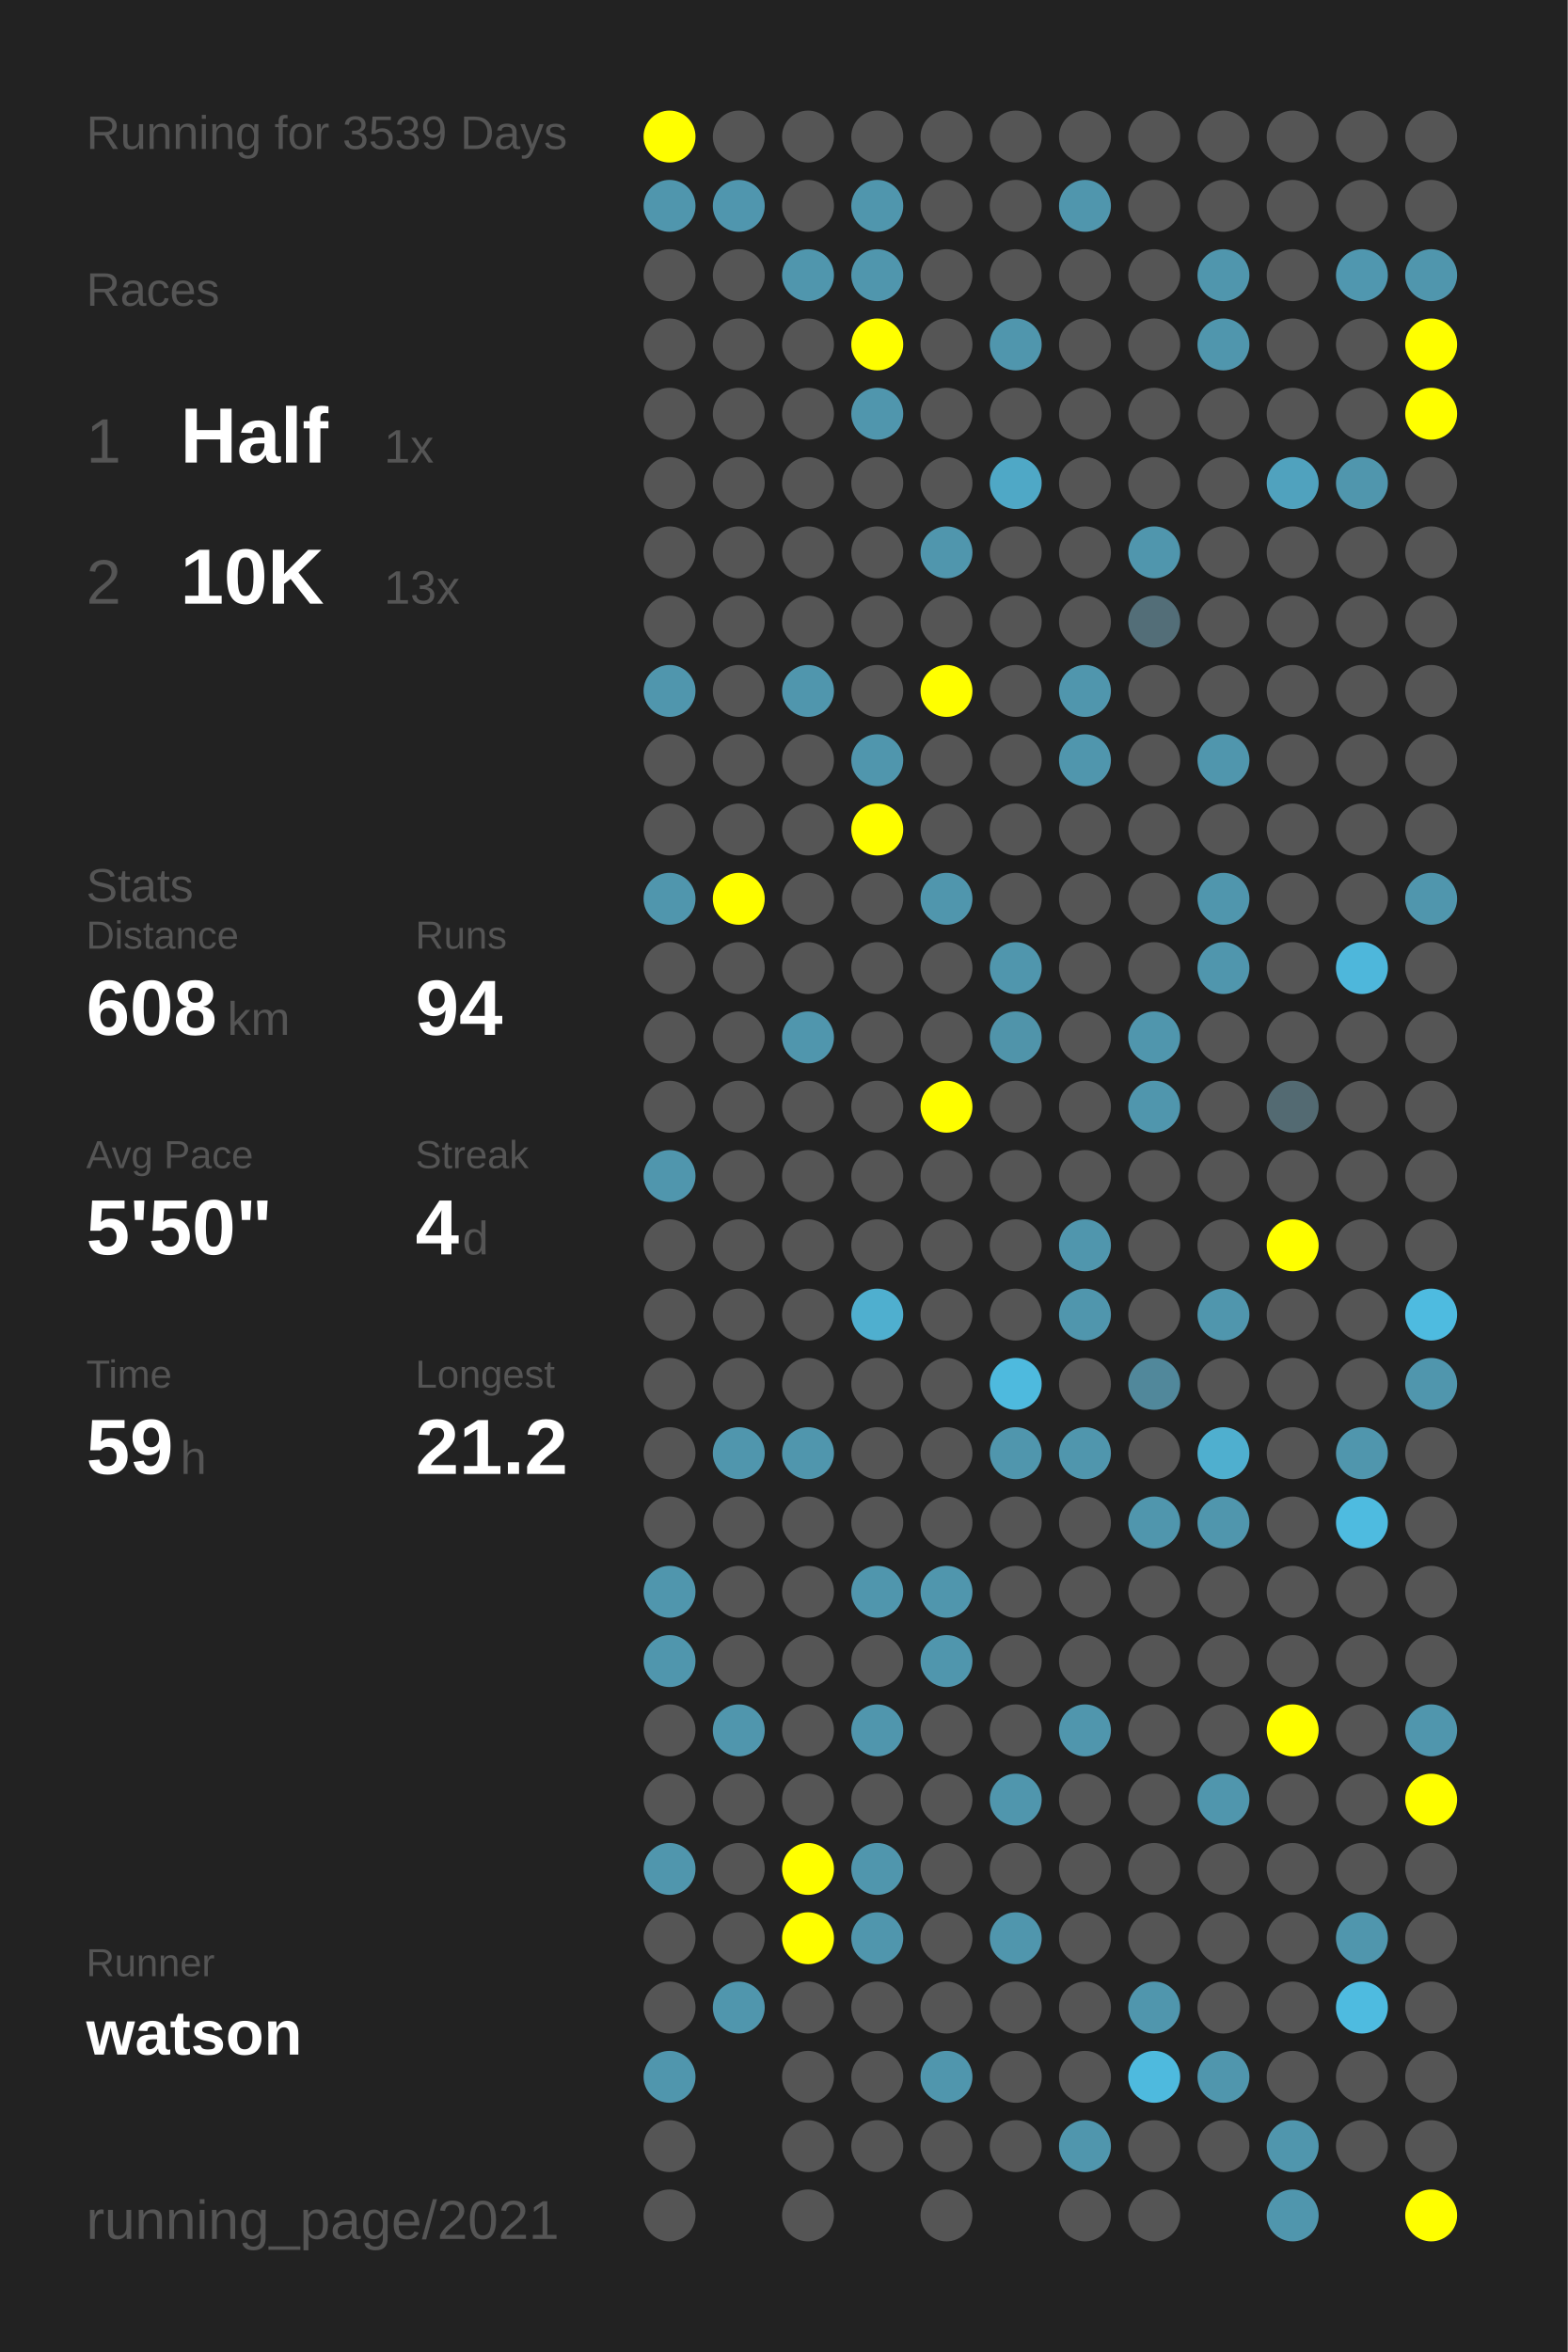
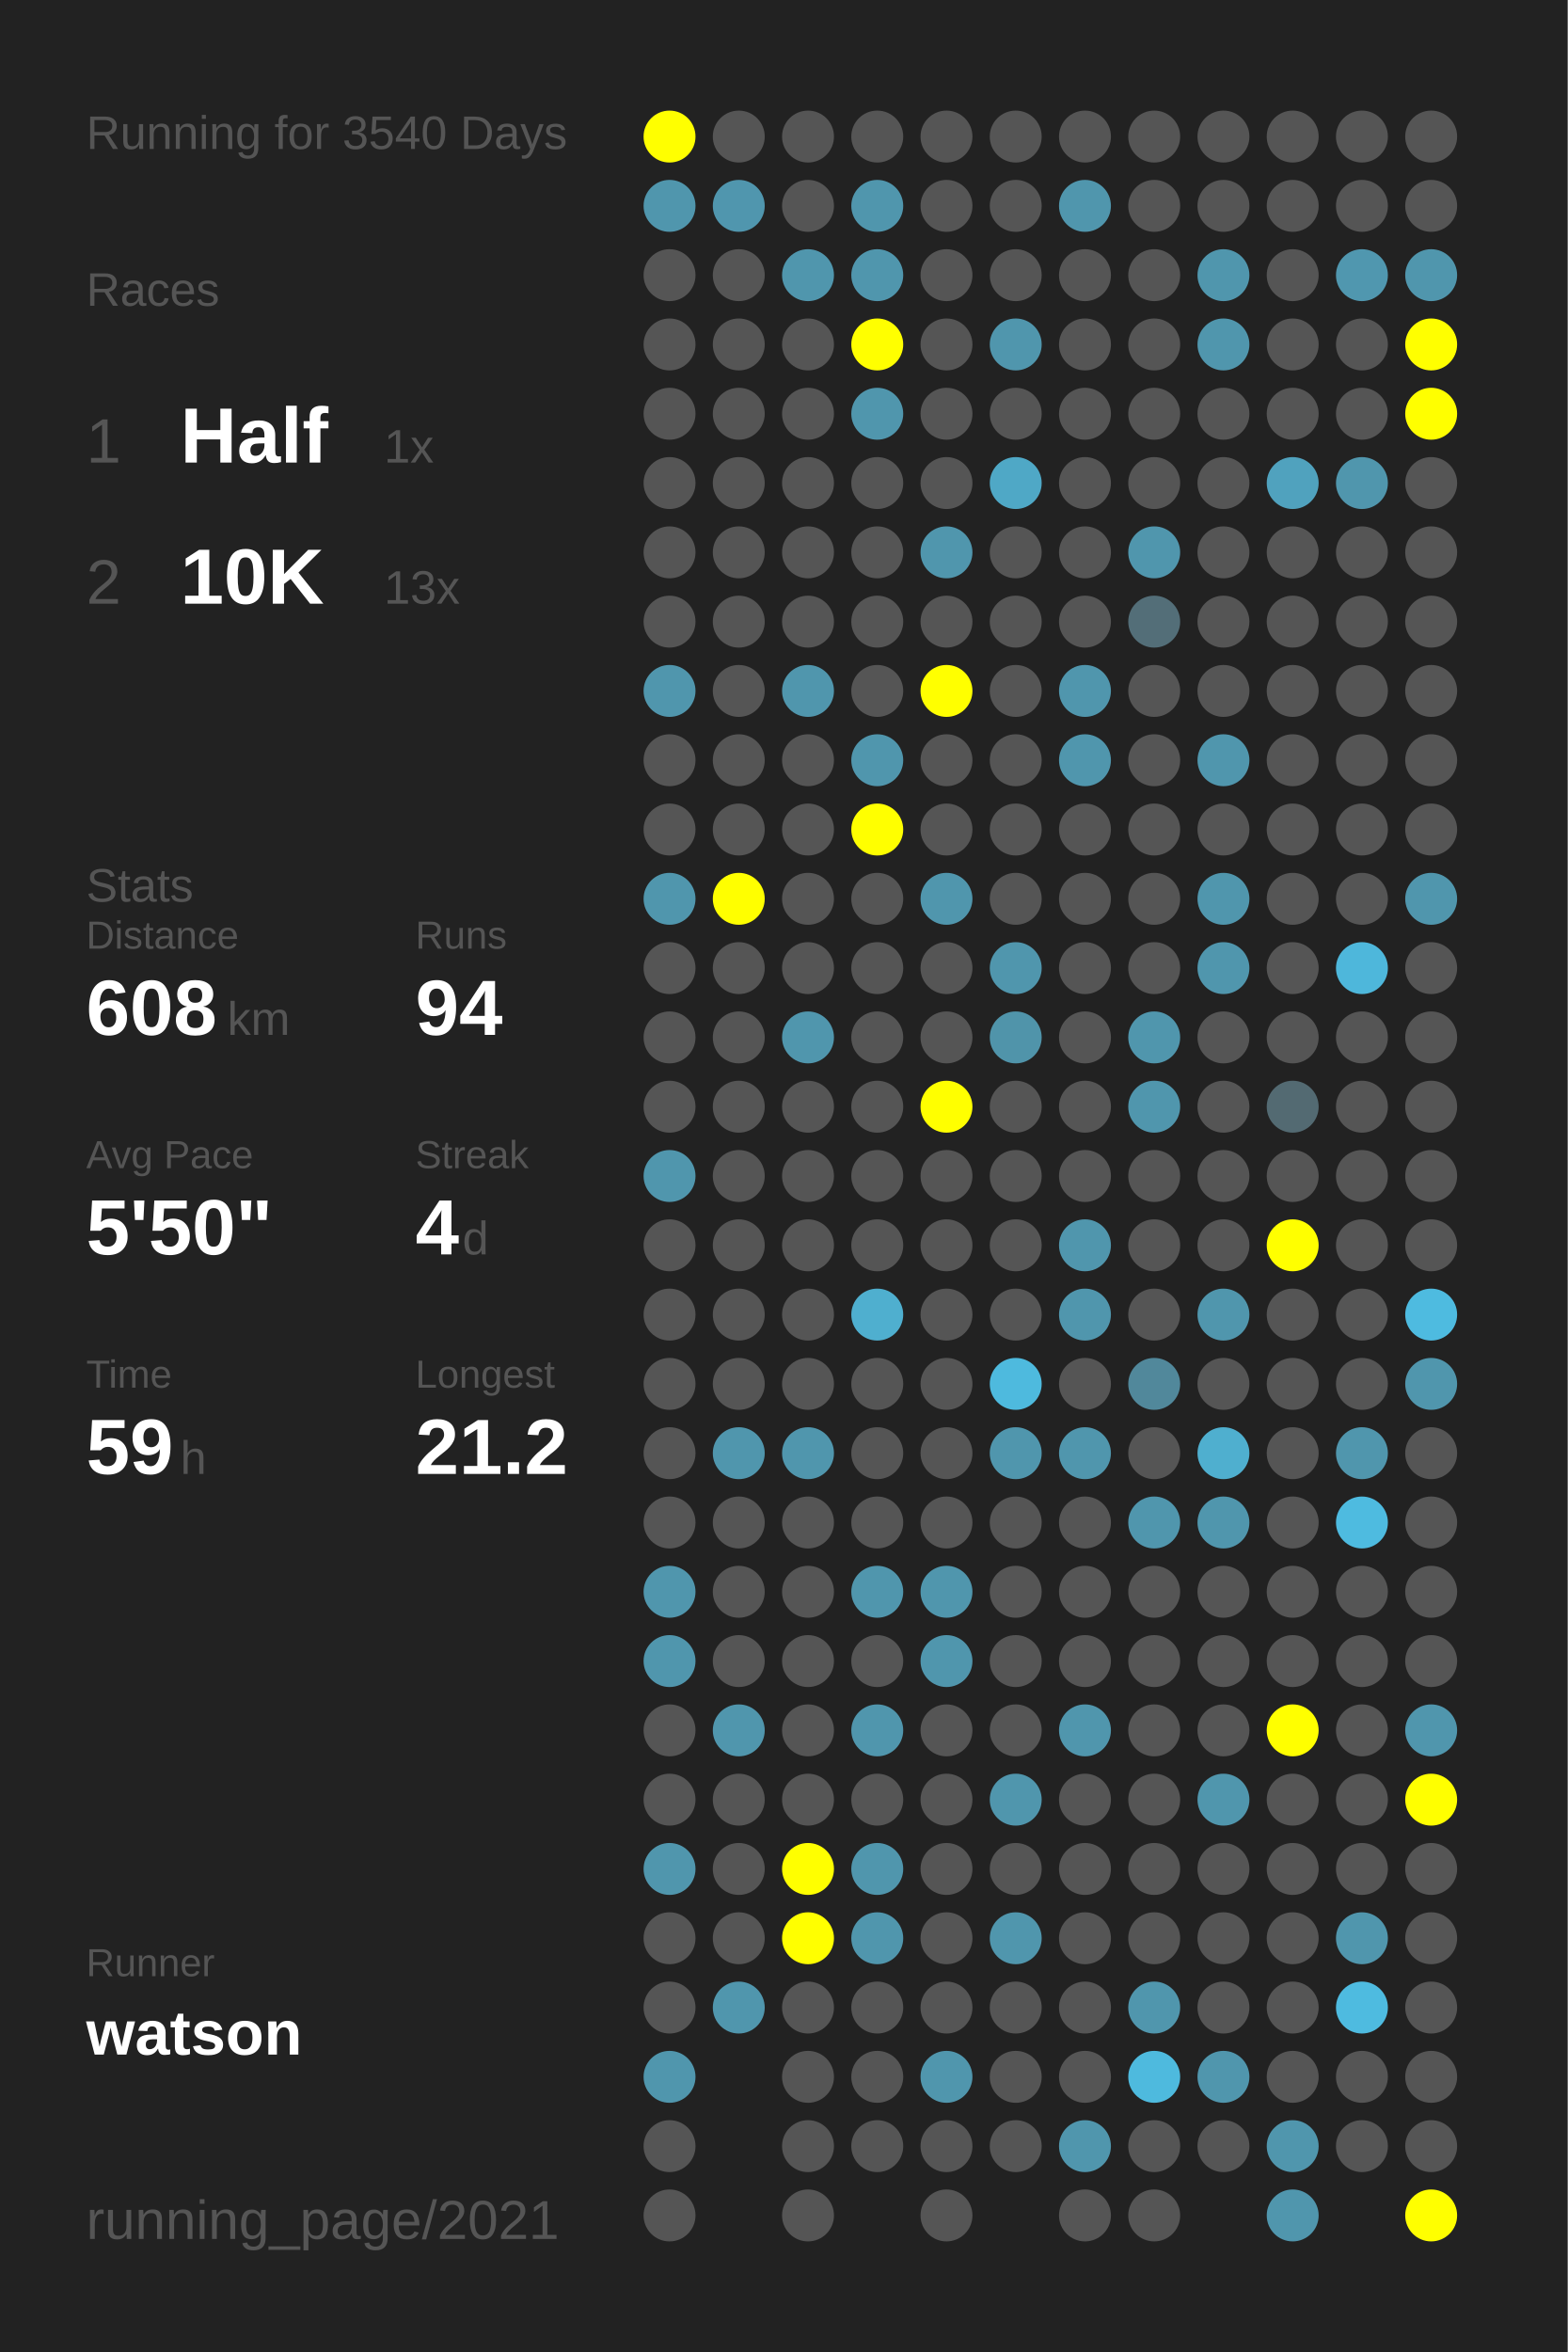
<svg xmlns="http://www.w3.org/2000/svg" baseProfile="full" height="300mm" version="1.1" viewBox="0,0,200,300" width="200mm">
  <defs />
  <rect fill="#222222" height="300" width="200" x="0" y="0" />
-   <text fill="#555555" style="font-size:6px; font-family:Arial;" x="11" y="19">Running for 3539 Days</text>
+   <text fill="#555555" style="font-size:6px; font-family:Arial;" x="11" y="19">Running for 3540 Days</text>
  <text fill="#555555" style="font-size:6px; font-family:Arial;" x="11" y="39">Races</text>
  <text fill="#555555" style="font-size:8px; font-family:Arial;" x="11" y="59">1</text>
  <text fill="#FFFFFF" style="font-size:10px; font-family:Arial; font-weight:bold;" x="23" y="59">Half</text>
  <text fill="#555555" style="font-size:6px; font-family:Arial;" x="49" y="59">1x</text>
  <text fill="#555555" style="font-size:8px; font-family:Arial;" x="11" y="77">2</text>
  <text fill="#FFFFFF" style="font-size:10px; font-family:Arial; font-weight:bold;" x="23" y="77">10K</text>
  <text fill="#555555" style="font-size:6px; font-family:Arial;" x="49" y="77">13x</text>
  <text fill="#555555" style="font-size:6px; font-family:Arial;" x="11" y="115">Stats</text>
  <text fill="#555555" style="font-size:5px; font-family:Arial;" x="11" y="121">Distance</text>
  <text fill="#FFFFFF" style="font-size:10px; font-family:Arial; font-weight:bold;" x="11" y="132">608</text>
  <text fill="#555555" style="font-size:6px; font-family:Arial;" x="29" y="132">km</text>
  <text fill="#555555" style="font-size:5px; font-family:Arial;" x="53" y="121">Runs</text>
  <text fill="#FFFFFF" style="font-size:10px; font-family:Arial; font-weight:bold;" x="53" y="132">94</text>
  <text fill="#555555" style="font-size:5px; font-family:Arial;" x="11" y="149">Avg Pace</text>
  <text fill="#FFFFFF" style="font-size:10px; font-family:Arial; font-weight:bold;" x="11" y="160">5'50"</text>
  <text fill="#555555" style="font-size:5px; font-family:Arial;" x="53" y="149">Streak</text>
  <text fill="#FFFFFF" style="font-size:10px; font-family:Arial; font-weight:bold;" x="53" y="160">4</text>
  <text fill="#555555" style="font-size:6px; font-family:Arial;" x="59" y="160">d</text>
  <text fill="#555555" style="font-size:5px; font-family:Arial;" x="11" y="177">Time</text>
  <text fill="#FFFFFF" style="font-size:10px; font-family:Arial; font-weight:bold;" x="11" y="188">59</text>
  <text fill="#555555" style="font-size:6px; font-family:Arial;" x="23" y="188">h</text>
  <text fill="#555555" style="font-size:5px; font-family:Arial;" x="53" y="177">Longest</text>
  <text fill="#FFFFFF" style="font-size:10px; font-family:Arial; font-weight:bold;" x="53" y="188">21.2</text>
  <text fill="#555555" style="font-size:5px; font-family:Arial;" x="11" y="252.065">Runner</text>
  <text fill="#FFFFFF" style="font-size:8px; font-family:Arial; font-weight:bold;" x="11" y="262.065">watson</text>
  <text fill="#555555" style="font-size:7px; font-family:Arial;" x="11" y="285.581">running_page/2021</text>
  <circle cx="85.417" cy="17.419" fill="#FFFF00" r="3.312" />
  <circle cx="85.417" cy="26.258" fill="#5096ad" r="3.312" />
  <circle cx="85.417" cy="35.097" fill="#555555" r="3.312" />
  <circle cx="85.417" cy="43.935" fill="#555555" r="3.312" />
  <circle cx="85.417" cy="52.774" fill="#555555" r="3.312" />
  <circle cx="85.417" cy="61.613" fill="#555555" r="3.312" />
  <circle cx="85.417" cy="70.452" fill="#555555" r="3.312" />
  <circle cx="85.417" cy="79.29" fill="#555555" r="3.312" />
  <circle cx="85.417" cy="88.129" fill="#5096ad" r="3.312" />
  <circle cx="85.417" cy="96.968" fill="#555555" r="3.312" />
  <circle cx="85.417" cy="105.806" fill="#555555" r="3.312" />
  <circle cx="85.417" cy="114.645" fill="#5096ad" r="3.312" />
  <circle cx="85.417" cy="123.484" fill="#555555" r="3.312" />
  <circle cx="85.417" cy="132.323" fill="#555555" r="3.312" />
  <circle cx="85.417" cy="141.161" fill="#555555" r="3.312" />
  <circle cx="85.417" cy="150" fill="#5096ad" r="3.312" />
  <circle cx="85.417" cy="158.839" fill="#555555" r="3.312" />
  <circle cx="85.417" cy="167.677" fill="#555555" r="3.312" />
  <circle cx="85.417" cy="176.516" fill="#555555" r="3.312" />
  <circle cx="85.417" cy="185.355" fill="#555555" r="3.312" />
  <circle cx="85.417" cy="194.194" fill="#555555" r="3.312" />
  <circle cx="85.417" cy="203.032" fill="#5096ad" r="3.312" />
  <circle cx="85.417" cy="211.871" fill="#5096ad" r="3.312" />
  <circle cx="85.417" cy="220.71" fill="#555555" r="3.312" />
  <circle cx="85.417" cy="229.548" fill="#555555" r="3.312" />
  <circle cx="85.417" cy="238.387" fill="#5096ad" r="3.312" />
  <circle cx="85.417" cy="247.226" fill="#555555" r="3.312" />
  <circle cx="85.417" cy="256.065" fill="#555555" r="3.312" />
  <circle cx="85.417" cy="264.903" fill="#5096ad" r="3.312" />
  <circle cx="85.417" cy="273.742" fill="#555555" r="3.312" />
  <circle cx="85.417" cy="282.581" fill="#555555" r="3.312" />
  <circle cx="94.25" cy="17.419" fill="#555555" r="3.312" />
  <circle cx="94.25" cy="26.258" fill="#5096ae" r="3.312" />
  <circle cx="94.25" cy="35.097" fill="#555555" r="3.312" />
  <circle cx="94.25" cy="43.935" fill="#555555" r="3.312" />
  <circle cx="94.25" cy="52.774" fill="#555555" r="3.312" />
  <circle cx="94.25" cy="61.613" fill="#555555" r="3.312" />
  <circle cx="94.25" cy="70.452" fill="#555555" r="3.312" />
  <circle cx="94.25" cy="79.29" fill="#555555" r="3.312" />
  <circle cx="94.25" cy="88.129" fill="#555555" r="3.312" />
  <circle cx="94.25" cy="96.968" fill="#555555" r="3.312" />
  <circle cx="94.25" cy="105.806" fill="#555555" r="3.312" />
  <circle cx="94.25" cy="114.645" fill="#FFFF00" r="3.312" />
  <circle cx="94.25" cy="123.484" fill="#555555" r="3.312" />
  <circle cx="94.25" cy="132.323" fill="#555555" r="3.312" />
  <circle cx="94.25" cy="141.161" fill="#555555" r="3.312" />
  <circle cx="94.25" cy="150" fill="#555555" r="3.312" />
  <circle cx="94.25" cy="158.839" fill="#555555" r="3.312" />
  <circle cx="94.25" cy="167.677" fill="#555555" r="3.312" />
  <circle cx="94.25" cy="176.516" fill="#555555" r="3.312" />
  <circle cx="94.25" cy="185.355" fill="#5096ad" r="3.312" />
  <circle cx="94.25" cy="194.194" fill="#555555" r="3.312" />
  <circle cx="94.25" cy="203.032" fill="#555555" r="3.312" />
  <circle cx="94.25" cy="211.871" fill="#555555" r="3.312" />
  <circle cx="94.25" cy="220.71" fill="#5096ad" r="3.312" />
  <circle cx="94.25" cy="229.548" fill="#555555" r="3.312" />
  <circle cx="94.25" cy="238.387" fill="#555555" r="3.312" />
  <circle cx="94.25" cy="247.226" fill="#555555" r="3.312" />
  <circle cx="94.25" cy="256.065" fill="#5096ad" r="3.312" />
  <circle cx="103.083" cy="17.419" fill="#555555" r="3.312" />
  <circle cx="103.083" cy="26.258" fill="#555555" r="3.312" />
  <circle cx="103.083" cy="35.097" fill="#5096ad" r="3.312" />
  <circle cx="103.083" cy="43.935" fill="#555555" r="3.312" />
  <circle cx="103.083" cy="52.774" fill="#555555" r="3.312" />
  <circle cx="103.083" cy="61.613" fill="#555555" r="3.312" />
  <circle cx="103.083" cy="70.452" fill="#555555" r="3.312" />
  <circle cx="103.083" cy="79.29" fill="#555555" r="3.312" />
  <circle cx="103.083" cy="88.129" fill="#5096ad" r="3.312" />
  <circle cx="103.083" cy="96.968" fill="#555555" r="3.312" />
  <circle cx="103.083" cy="105.806" fill="#555555" r="3.312" />
  <circle cx="103.083" cy="114.645" fill="#555555" r="3.312" />
  <circle cx="103.083" cy="123.484" fill="#555555" r="3.312" />
  <circle cx="103.083" cy="132.323" fill="#5096ad" r="3.312" />
  <circle cx="103.083" cy="141.161" fill="#555555" r="3.312" />
  <circle cx="103.083" cy="150" fill="#555555" r="3.312" />
  <circle cx="103.083" cy="158.839" fill="#555555" r="3.312" />
  <circle cx="103.083" cy="167.677" fill="#555555" r="3.312" />
  <circle cx="103.083" cy="176.516" fill="#555555" r="3.312" />
  <circle cx="103.083" cy="185.355" fill="#5096ad" r="3.312" />
  <circle cx="103.083" cy="194.194" fill="#555555" r="3.312" />
  <circle cx="103.083" cy="203.032" fill="#555555" r="3.312" />
  <circle cx="103.083" cy="211.871" fill="#555555" r="3.312" />
  <circle cx="103.083" cy="220.71" fill="#555555" r="3.312" />
  <circle cx="103.083" cy="229.548" fill="#555555" r="3.312" />
  <circle cx="103.083" cy="238.387" fill="#FFFF00" r="3.312" />
  <circle cx="103.083" cy="247.226" fill="#FFFF00" r="3.312" />
  <circle cx="103.083" cy="256.065" fill="#555555" r="3.312" />
  <circle cx="103.083" cy="264.903" fill="#555555" r="3.312" />
  <circle cx="103.083" cy="273.742" fill="#555555" r="3.312" />
  <circle cx="103.083" cy="282.581" fill="#555555" r="3.312" />
  <circle cx="111.917" cy="17.419" fill="#555555" r="3.312" />
  <circle cx="111.917" cy="26.258" fill="#5096ad" r="3.312" />
  <circle cx="111.917" cy="35.097" fill="#5096ad" r="3.312" />
  <circle cx="111.917" cy="43.935" fill="#FFFF00" r="3.312" />
  <circle cx="111.917" cy="52.774" fill="#5096ad" r="3.312" />
  <circle cx="111.917" cy="61.613" fill="#555555" r="3.312" />
  <circle cx="111.917" cy="70.452" fill="#555555" r="3.312" />
  <circle cx="111.917" cy="79.29" fill="#555555" r="3.312" />
  <circle cx="111.917" cy="88.129" fill="#555555" r="3.312" />
  <circle cx="111.917" cy="96.968" fill="#5096ad" r="3.312" />
  <circle cx="111.917" cy="105.806" fill="#FFFF00" r="3.312" />
  <circle cx="111.917" cy="114.645" fill="#555555" r="3.312" />
  <circle cx="111.917" cy="123.484" fill="#555555" r="3.312" />
  <circle cx="111.917" cy="132.323" fill="#555555" r="3.312" />
  <circle cx="111.917" cy="141.161" fill="#555555" r="3.312" />
  <circle cx="111.917" cy="150" fill="#555555" r="3.312" />
  <circle cx="111.917" cy="158.839" fill="#555555" r="3.312" />
  <circle cx="111.917" cy="167.677" fill="#4fafcf" r="3.312" />
  <circle cx="111.917" cy="176.516" fill="#555555" r="3.312" />
  <circle cx="111.917" cy="185.355" fill="#555555" r="3.312" />
  <circle cx="111.917" cy="194.194" fill="#555555" r="3.312" />
  <circle cx="111.917" cy="203.032" fill="#5096ad" r="3.312" />
  <circle cx="111.917" cy="211.871" fill="#555555" r="3.312" />
  <circle cx="111.917" cy="220.71" fill="#5096ad" r="3.312" />
  <circle cx="111.917" cy="229.548" fill="#555555" r="3.312" />
  <circle cx="111.917" cy="238.387" fill="#5096ad" r="3.312" />
  <circle cx="111.917" cy="247.226" fill="#5096ad" r="3.312" />
  <circle cx="111.917" cy="256.065" fill="#555555" r="3.312" />
  <circle cx="111.917" cy="264.903" fill="#555555" r="3.312" />
  <circle cx="111.917" cy="273.742" fill="#555555" r="3.312" />
  <circle cx="120.75" cy="17.419" fill="#555555" r="3.312" />
  <circle cx="120.75" cy="26.258" fill="#555555" r="3.312" />
  <circle cx="120.75" cy="35.097" fill="#555555" r="3.312" />
  <circle cx="120.75" cy="43.935" fill="#555555" r="3.312" />
  <circle cx="120.75" cy="52.774" fill="#555555" r="3.312" />
  <circle cx="120.75" cy="61.613" fill="#555555" r="3.312" />
  <circle cx="120.75" cy="70.452" fill="#5096ad" r="3.312" />
  <circle cx="120.75" cy="79.29" fill="#555555" r="3.312" />
  <circle cx="120.75" cy="88.129" fill="#FFFF00" r="3.312" />
  <circle cx="120.75" cy="96.968" fill="#555555" r="3.312" />
  <circle cx="120.75" cy="105.806" fill="#555555" r="3.312" />
  <circle cx="120.75" cy="114.645" fill="#5096ad" r="3.312" />
  <circle cx="120.75" cy="123.484" fill="#555555" r="3.312" />
  <circle cx="120.75" cy="132.323" fill="#555555" r="3.312" />
  <circle cx="120.75" cy="141.161" fill="#FFFF00" r="3.312" />
  <circle cx="120.75" cy="150" fill="#555555" r="3.312" />
  <circle cx="120.75" cy="158.839" fill="#555555" r="3.312" />
  <circle cx="120.75" cy="167.677" fill="#555555" r="3.312" />
  <circle cx="120.75" cy="176.516" fill="#555555" r="3.312" />
  <circle cx="120.75" cy="185.355" fill="#555555" r="3.312" />
  <circle cx="120.75" cy="194.194" fill="#555555" r="3.312" />
  <circle cx="120.75" cy="203.032" fill="#5096ad" r="3.312" />
  <circle cx="120.75" cy="211.871" fill="#5096ad" r="3.312" />
  <circle cx="120.75" cy="220.71" fill="#555555" r="3.312" />
  <circle cx="120.75" cy="229.548" fill="#555555" r="3.312" />
  <circle cx="120.75" cy="238.387" fill="#555555" r="3.312" />
  <circle cx="120.75" cy="247.226" fill="#555555" r="3.312" />
  <circle cx="120.75" cy="256.065" fill="#555555" r="3.312" />
  <circle cx="120.75" cy="264.903" fill="#5096ad" r="3.312" />
  <circle cx="120.75" cy="273.742" fill="#555555" r="3.312" />
  <circle cx="120.75" cy="282.581" fill="#555555" r="3.312" />
  <circle cx="129.583" cy="17.419" fill="#555555" r="3.312" />
  <circle cx="129.583" cy="26.258" fill="#555555" r="3.312" />
  <circle cx="129.583" cy="35.097" fill="#555555" r="3.312" />
  <circle cx="129.583" cy="43.935" fill="#5096ad" r="3.312" />
  <circle cx="129.583" cy="52.774" fill="#555555" r="3.312" />
  <circle cx="129.583" cy="61.613" fill="#4fa8c6" r="3.312" />
  <circle cx="129.583" cy="70.452" fill="#555555" r="3.312" />
  <circle cx="129.583" cy="79.29" fill="#555555" r="3.312" />
  <circle cx="129.583" cy="88.129" fill="#555555" r="3.312" />
  <circle cx="129.583" cy="96.968" fill="#555555" r="3.312" />
  <circle cx="129.583" cy="105.806" fill="#555555" r="3.312" />
  <circle cx="129.583" cy="114.645" fill="#555555" r="3.312" />
  <circle cx="129.583" cy="123.484" fill="#5096ad" r="3.312" />
  <circle cx="129.583" cy="132.323" fill="#5094aa" r="3.312" />
  <circle cx="129.583" cy="141.161" fill="#555555" r="3.312" />
  <circle cx="129.583" cy="150" fill="#555555" r="3.312" />
  <circle cx="129.583" cy="158.839" fill="#555555" r="3.312" />
  <circle cx="129.583" cy="167.677" fill="#555555" r="3.312" />
  <circle cx="129.583" cy="176.516" fill="#4ebade" r="3.312" />
  <circle cx="129.583" cy="185.355" fill="#5096ad" r="3.312" />
  <circle cx="129.583" cy="194.194" fill="#555555" r="3.312" />
  <circle cx="129.583" cy="203.032" fill="#555555" r="3.312" />
  <circle cx="129.583" cy="211.871" fill="#555555" r="3.312" />
  <circle cx="129.583" cy="220.71" fill="#555555" r="3.312" />
  <circle cx="129.583" cy="229.548" fill="#5096ad" r="3.312" />
  <circle cx="129.583" cy="238.387" fill="#555555" r="3.312" />
  <circle cx="129.583" cy="247.226" fill="#5096ad" r="3.312" />
  <circle cx="129.583" cy="256.065" fill="#555555" r="3.312" />
  <circle cx="129.583" cy="264.903" fill="#555555" r="3.312" />
  <circle cx="129.583" cy="273.742" fill="#555555" r="3.312" />
  <circle cx="138.417" cy="17.419" fill="#555555" r="3.312" />
  <circle cx="138.417" cy="26.258" fill="#5096ad" r="3.312" />
  <circle cx="138.417" cy="35.097" fill="#555555" r="3.312" />
  <circle cx="138.417" cy="43.935" fill="#555555" r="3.312" />
  <circle cx="138.417" cy="52.774" fill="#555555" r="3.312" />
  <circle cx="138.417" cy="61.613" fill="#555555" r="3.312" />
  <circle cx="138.417" cy="70.452" fill="#555555" r="3.312" />
  <circle cx="138.417" cy="79.29" fill="#555555" r="3.312" />
  <circle cx="138.417" cy="88.129" fill="#5096ad" r="3.312" />
  <circle cx="138.417" cy="96.968" fill="#5096ad" r="3.312" />
  <circle cx="138.417" cy="105.806" fill="#555555" r="3.312" />
  <circle cx="138.417" cy="114.645" fill="#555555" r="3.312" />
  <circle cx="138.417" cy="123.484" fill="#555555" r="3.312" />
  <circle cx="138.417" cy="132.323" fill="#555555" r="3.312" />
  <circle cx="138.417" cy="141.161" fill="#555555" r="3.312" />
  <circle cx="138.417" cy="150" fill="#555555" r="3.312" />
  <circle cx="138.417" cy="158.839" fill="#5096ad" r="3.312" />
  <circle cx="138.417" cy="167.677" fill="#5096ad" r="3.312" />
  <circle cx="138.417" cy="176.516" fill="#555555" r="3.312" />
  <circle cx="138.417" cy="185.355" fill="#5096ad" r="3.312" />
  <circle cx="138.417" cy="194.194" fill="#555555" r="3.312" />
  <circle cx="138.417" cy="203.032" fill="#555555" r="3.312" />
  <circle cx="138.417" cy="211.871" fill="#555555" r="3.312" />
  <circle cx="138.417" cy="220.71" fill="#5096ad" r="3.312" />
  <circle cx="138.417" cy="229.548" fill="#555555" r="3.312" />
  <circle cx="138.417" cy="238.387" fill="#555555" r="3.312" />
  <circle cx="138.417" cy="247.226" fill="#555555" r="3.312" />
  <circle cx="138.417" cy="256.065" fill="#555555" r="3.312" />
  <circle cx="138.417" cy="264.903" fill="#555555" r="3.312" />
  <circle cx="138.417" cy="273.742" fill="#5096ad" r="3.312" />
  <circle cx="138.417" cy="282.581" fill="#555555" r="3.312" />
  <circle cx="147.25" cy="17.419" fill="#555555" r="3.312" />
  <circle cx="147.25" cy="26.258" fill="#555555" r="3.312" />
  <circle cx="147.25" cy="35.097" fill="#555555" r="3.312" />
  <circle cx="147.25" cy="43.935" fill="#555555" r="3.312" />
  <circle cx="147.25" cy="52.774" fill="#555555" r="3.312" />
  <circle cx="147.25" cy="61.613" fill="#555555" r="3.312" />
  <circle cx="147.25" cy="70.452" fill="#5096ad" r="3.312" />
  <circle cx="147.25" cy="79.29" fill="#536e78" r="3.312" />
  <circle cx="147.25" cy="88.129" fill="#555555" r="3.312" />
  <circle cx="147.25" cy="96.968" fill="#555555" r="3.312" />
  <circle cx="147.25" cy="105.806" fill="#555555" r="3.312" />
  <circle cx="147.25" cy="114.645" fill="#555555" r="3.312" />
  <circle cx="147.25" cy="123.484" fill="#555555" r="3.312" />
  <circle cx="147.25" cy="132.323" fill="#5096ad" r="3.312" />
  <circle cx="147.25" cy="141.161" fill="#5096ad" r="3.312" />
  <circle cx="147.25" cy="150" fill="#555555" r="3.312" />
  <circle cx="147.25" cy="158.839" fill="#555555" r="3.312" />
  <circle cx="147.25" cy="167.677" fill="#555555" r="3.312" />
  <circle cx="147.25" cy="176.516" fill="#51889b" r="3.312" />
  <circle cx="147.25" cy="185.355" fill="#555555" r="3.312" />
  <circle cx="147.25" cy="194.194" fill="#5096ad" r="3.312" />
  <circle cx="147.25" cy="203.032" fill="#555555" r="3.312" />
  <circle cx="147.25" cy="211.871" fill="#555555" r="3.312" />
  <circle cx="147.25" cy="220.71" fill="#555555" r="3.312" />
  <circle cx="147.25" cy="229.548" fill="#555555" r="3.312" />
  <circle cx="147.25" cy="238.387" fill="#555555" r="3.312" />
  <circle cx="147.25" cy="247.226" fill="#555555" r="3.312" />
  <circle cx="147.25" cy="256.065" fill="#5096ad" r="3.312" />
  <circle cx="147.25" cy="264.903" fill="#4ebade" r="3.312" />
  <circle cx="147.25" cy="273.742" fill="#555555" r="3.312" />
  <circle cx="147.25" cy="282.581" fill="#555555" r="3.312" />
  <circle cx="156.083" cy="17.419" fill="#555555" r="3.312" />
  <circle cx="156.083" cy="26.258" fill="#555555" r="3.312" />
  <circle cx="156.083" cy="35.097" fill="#5096ad" r="3.312" />
  <circle cx="156.083" cy="43.935" fill="#5096ad" r="3.312" />
  <circle cx="156.083" cy="52.774" fill="#555555" r="3.312" />
  <circle cx="156.083" cy="61.613" fill="#555555" r="3.312" />
  <circle cx="156.083" cy="70.452" fill="#555555" r="3.312" />
  <circle cx="156.083" cy="79.29" fill="#555555" r="3.312" />
  <circle cx="156.083" cy="88.129" fill="#555555" r="3.312" />
  <circle cx="156.083" cy="96.968" fill="#5096ad" r="3.312" />
  <circle cx="156.083" cy="105.806" fill="#555555" r="3.312" />
  <circle cx="156.083" cy="114.645" fill="#5096ad" r="3.312" />
  <circle cx="156.083" cy="123.484" fill="#5096ad" r="3.312" />
  <circle cx="156.083" cy="132.323" fill="#555555" r="3.312" />
  <circle cx="156.083" cy="141.161" fill="#555555" r="3.312" />
  <circle cx="156.083" cy="150" fill="#555555" r="3.312" />
  <circle cx="156.083" cy="158.839" fill="#555555" r="3.312" />
  <circle cx="156.083" cy="167.677" fill="#5096ad" r="3.312" />
  <circle cx="156.083" cy="176.516" fill="#555555" r="3.312" />
  <circle cx="156.083" cy="185.355" fill="#4fafcf" r="3.312" />
  <circle cx="156.083" cy="194.194" fill="#5096ad" r="3.312" />
  <circle cx="156.083" cy="203.032" fill="#555555" r="3.312" />
  <circle cx="156.083" cy="211.871" fill="#555555" r="3.312" />
  <circle cx="156.083" cy="220.71" fill="#555555" r="3.312" />
  <circle cx="156.083" cy="229.548" fill="#5096ad" r="3.312" />
  <circle cx="156.083" cy="238.387" fill="#555555" r="3.312" />
  <circle cx="156.083" cy="247.226" fill="#555555" r="3.312" />
  <circle cx="156.083" cy="256.065" fill="#555555" r="3.312" />
  <circle cx="156.083" cy="264.903" fill="#5096ad" r="3.312" />
  <circle cx="156.083" cy="273.742" fill="#555555" r="3.312" />
  <circle cx="164.917" cy="17.419" fill="#555555" r="3.312" />
  <circle cx="164.917" cy="26.258" fill="#555555" r="3.312" />
  <circle cx="164.917" cy="35.097" fill="#555555" r="3.312" />
  <circle cx="164.917" cy="43.935" fill="#555555" r="3.312" />
  <circle cx="164.917" cy="52.774" fill="#555555" r="3.312" />
  <circle cx="164.917" cy="61.613" fill="#50a2be" r="3.312" />
  <circle cx="164.917" cy="70.452" fill="#555555" r="3.312" />
  <circle cx="164.917" cy="79.29" fill="#555555" r="3.312" />
  <circle cx="164.917" cy="88.129" fill="#555555" r="3.312" />
  <circle cx="164.917" cy="96.968" fill="#555555" r="3.312" />
  <circle cx="164.917" cy="105.806" fill="#555555" r="3.312" />
  <circle cx="164.917" cy="114.645" fill="#555555" r="3.312" />
  <circle cx="164.917" cy="123.484" fill="#555555" r="3.312" />
  <circle cx="164.917" cy="132.323" fill="#555555" r="3.312" />
  <circle cx="164.917" cy="141.161" fill="#536a72" r="3.312" />
  <circle cx="164.917" cy="150" fill="#555555" r="3.312" />
  <circle cx="164.917" cy="158.839" fill="#FFFF00" r="3.312" />
  <circle cx="164.917" cy="167.677" fill="#555555" r="3.312" />
  <circle cx="164.917" cy="176.516" fill="#555555" r="3.312" />
  <circle cx="164.917" cy="185.355" fill="#555555" r="3.312" />
  <circle cx="164.917" cy="194.194" fill="#555555" r="3.312" />
  <circle cx="164.917" cy="203.032" fill="#555555" r="3.312" />
  <circle cx="164.917" cy="211.871" fill="#555555" r="3.312" />
  <circle cx="164.917" cy="220.71" fill="#FFFF00" r="3.312" />
  <circle cx="164.917" cy="229.548" fill="#555555" r="3.312" />
  <circle cx="164.917" cy="238.387" fill="#555555" r="3.312" />
  <circle cx="164.917" cy="247.226" fill="#555555" r="3.312" />
  <circle cx="164.917" cy="256.065" fill="#555555" r="3.312" />
  <circle cx="164.917" cy="264.903" fill="#555555" r="3.312" />
  <circle cx="164.917" cy="273.742" fill="#5096ad" r="3.312" />
  <circle cx="164.917" cy="282.581" fill="#5096ad" r="3.312" />
  <circle cx="173.75" cy="17.419" fill="#555555" r="3.312" />
  <circle cx="173.75" cy="26.258" fill="#555555" r="3.312" />
  <circle cx="173.75" cy="35.097" fill="#5097af" r="3.312" />
  <circle cx="173.75" cy="43.935" fill="#555555" r="3.312" />
  <circle cx="173.75" cy="52.774" fill="#555555" r="3.312" />
  <circle cx="173.75" cy="61.613" fill="#5096ad" r="3.312" />
  <circle cx="173.75" cy="70.452" fill="#555555" r="3.312" />
  <circle cx="173.75" cy="79.29" fill="#555555" r="3.312" />
  <circle cx="173.75" cy="88.129" fill="#555555" r="3.312" />
  <circle cx="173.75" cy="96.968" fill="#555555" r="3.312" />
  <circle cx="173.75" cy="105.806" fill="#555555" r="3.312" />
  <circle cx="173.75" cy="114.645" fill="#555555" r="3.312" />
  <circle cx="173.75" cy="123.484" fill="#4eb7db" r="3.312" />
  <circle cx="173.75" cy="132.323" fill="#555555" r="3.312" />
  <circle cx="173.75" cy="141.161" fill="#555555" r="3.312" />
  <circle cx="173.75" cy="150" fill="#555555" r="3.312" />
  <circle cx="173.75" cy="158.839" fill="#555555" r="3.312" />
  <circle cx="173.75" cy="167.677" fill="#555555" r="3.312" />
  <circle cx="173.75" cy="176.516" fill="#555555" r="3.312" />
  <circle cx="173.75" cy="185.355" fill="#5096ad" r="3.312" />
  <circle cx="173.75" cy="194.194" fill="#4ebbe0" r="3.312" />
  <circle cx="173.75" cy="203.032" fill="#555555" r="3.312" />
  <circle cx="173.75" cy="211.871" fill="#555555" r="3.312" />
  <circle cx="173.75" cy="220.71" fill="#555555" r="3.312" />
  <circle cx="173.75" cy="229.548" fill="#555555" r="3.312" />
  <circle cx="173.75" cy="238.387" fill="#555555" r="3.312" />
  <circle cx="173.75" cy="247.226" fill="#5096ad" r="3.312" />
  <circle cx="173.75" cy="256.065" fill="#4ebbe0" r="3.312" />
  <circle cx="173.75" cy="264.903" fill="#555555" r="3.312" />
  <circle cx="173.75" cy="273.742" fill="#555555" r="3.312" />
  <circle cx="182.583" cy="17.419" fill="#555555" r="3.312" />
  <circle cx="182.583" cy="26.258" fill="#555555" r="3.312" />
  <circle cx="182.583" cy="35.097" fill="#5096ad" r="3.312" />
  <circle cx="182.583" cy="43.935" fill="#FFFF00" r="3.312" />
  <circle cx="182.583" cy="52.774" fill="#FFFF00" r="3.312" />
  <circle cx="182.583" cy="61.613" fill="#555555" r="3.312" />
  <circle cx="182.583" cy="70.452" fill="#555555" r="3.312" />
  <circle cx="182.583" cy="79.29" fill="#555555" r="3.312" />
  <circle cx="182.583" cy="88.129" fill="#555555" r="3.312" />
  <circle cx="182.583" cy="96.968" fill="#555555" r="3.312" />
  <circle cx="182.583" cy="105.806" fill="#555555" r="3.312" />
  <circle cx="182.583" cy="114.645" fill="#5096ad" r="3.312" />
  <circle cx="182.583" cy="123.484" fill="#555555" r="3.312" />
  <circle cx="182.583" cy="132.323" fill="#555555" r="3.312" />
  <circle cx="182.583" cy="141.161" fill="#555555" r="3.312" />
  <circle cx="182.583" cy="150" fill="#555555" r="3.312" />
  <circle cx="182.583" cy="158.839" fill="#555555" r="3.312" />
  <circle cx="182.583" cy="167.677" fill="#4ebbe0" r="3.312" />
  <circle cx="182.583" cy="176.516" fill="#5096ad" r="3.312" />
  <circle cx="182.583" cy="185.355" fill="#555555" r="3.312" />
  <circle cx="182.583" cy="194.194" fill="#555555" r="3.312" />
  <circle cx="182.583" cy="203.032" fill="#555555" r="3.312" />
  <circle cx="182.583" cy="211.871" fill="#555555" r="3.312" />
  <circle cx="182.583" cy="220.71" fill="#5096ad" r="3.312" />
  <circle cx="182.583" cy="229.548" fill="#FFFF00" r="3.312" />
  <circle cx="182.583" cy="238.387" fill="#555555" r="3.312" />
  <circle cx="182.583" cy="247.226" fill="#555555" r="3.312" />
  <circle cx="182.583" cy="256.065" fill="#555555" r="3.312" />
  <circle cx="182.583" cy="264.903" fill="#555555" r="3.312" />
  <circle cx="182.583" cy="273.742" fill="#555555" r="3.312" />
  <circle cx="182.583" cy="282.581" fill="#FFFF00" r="3.312" />
</svg>
